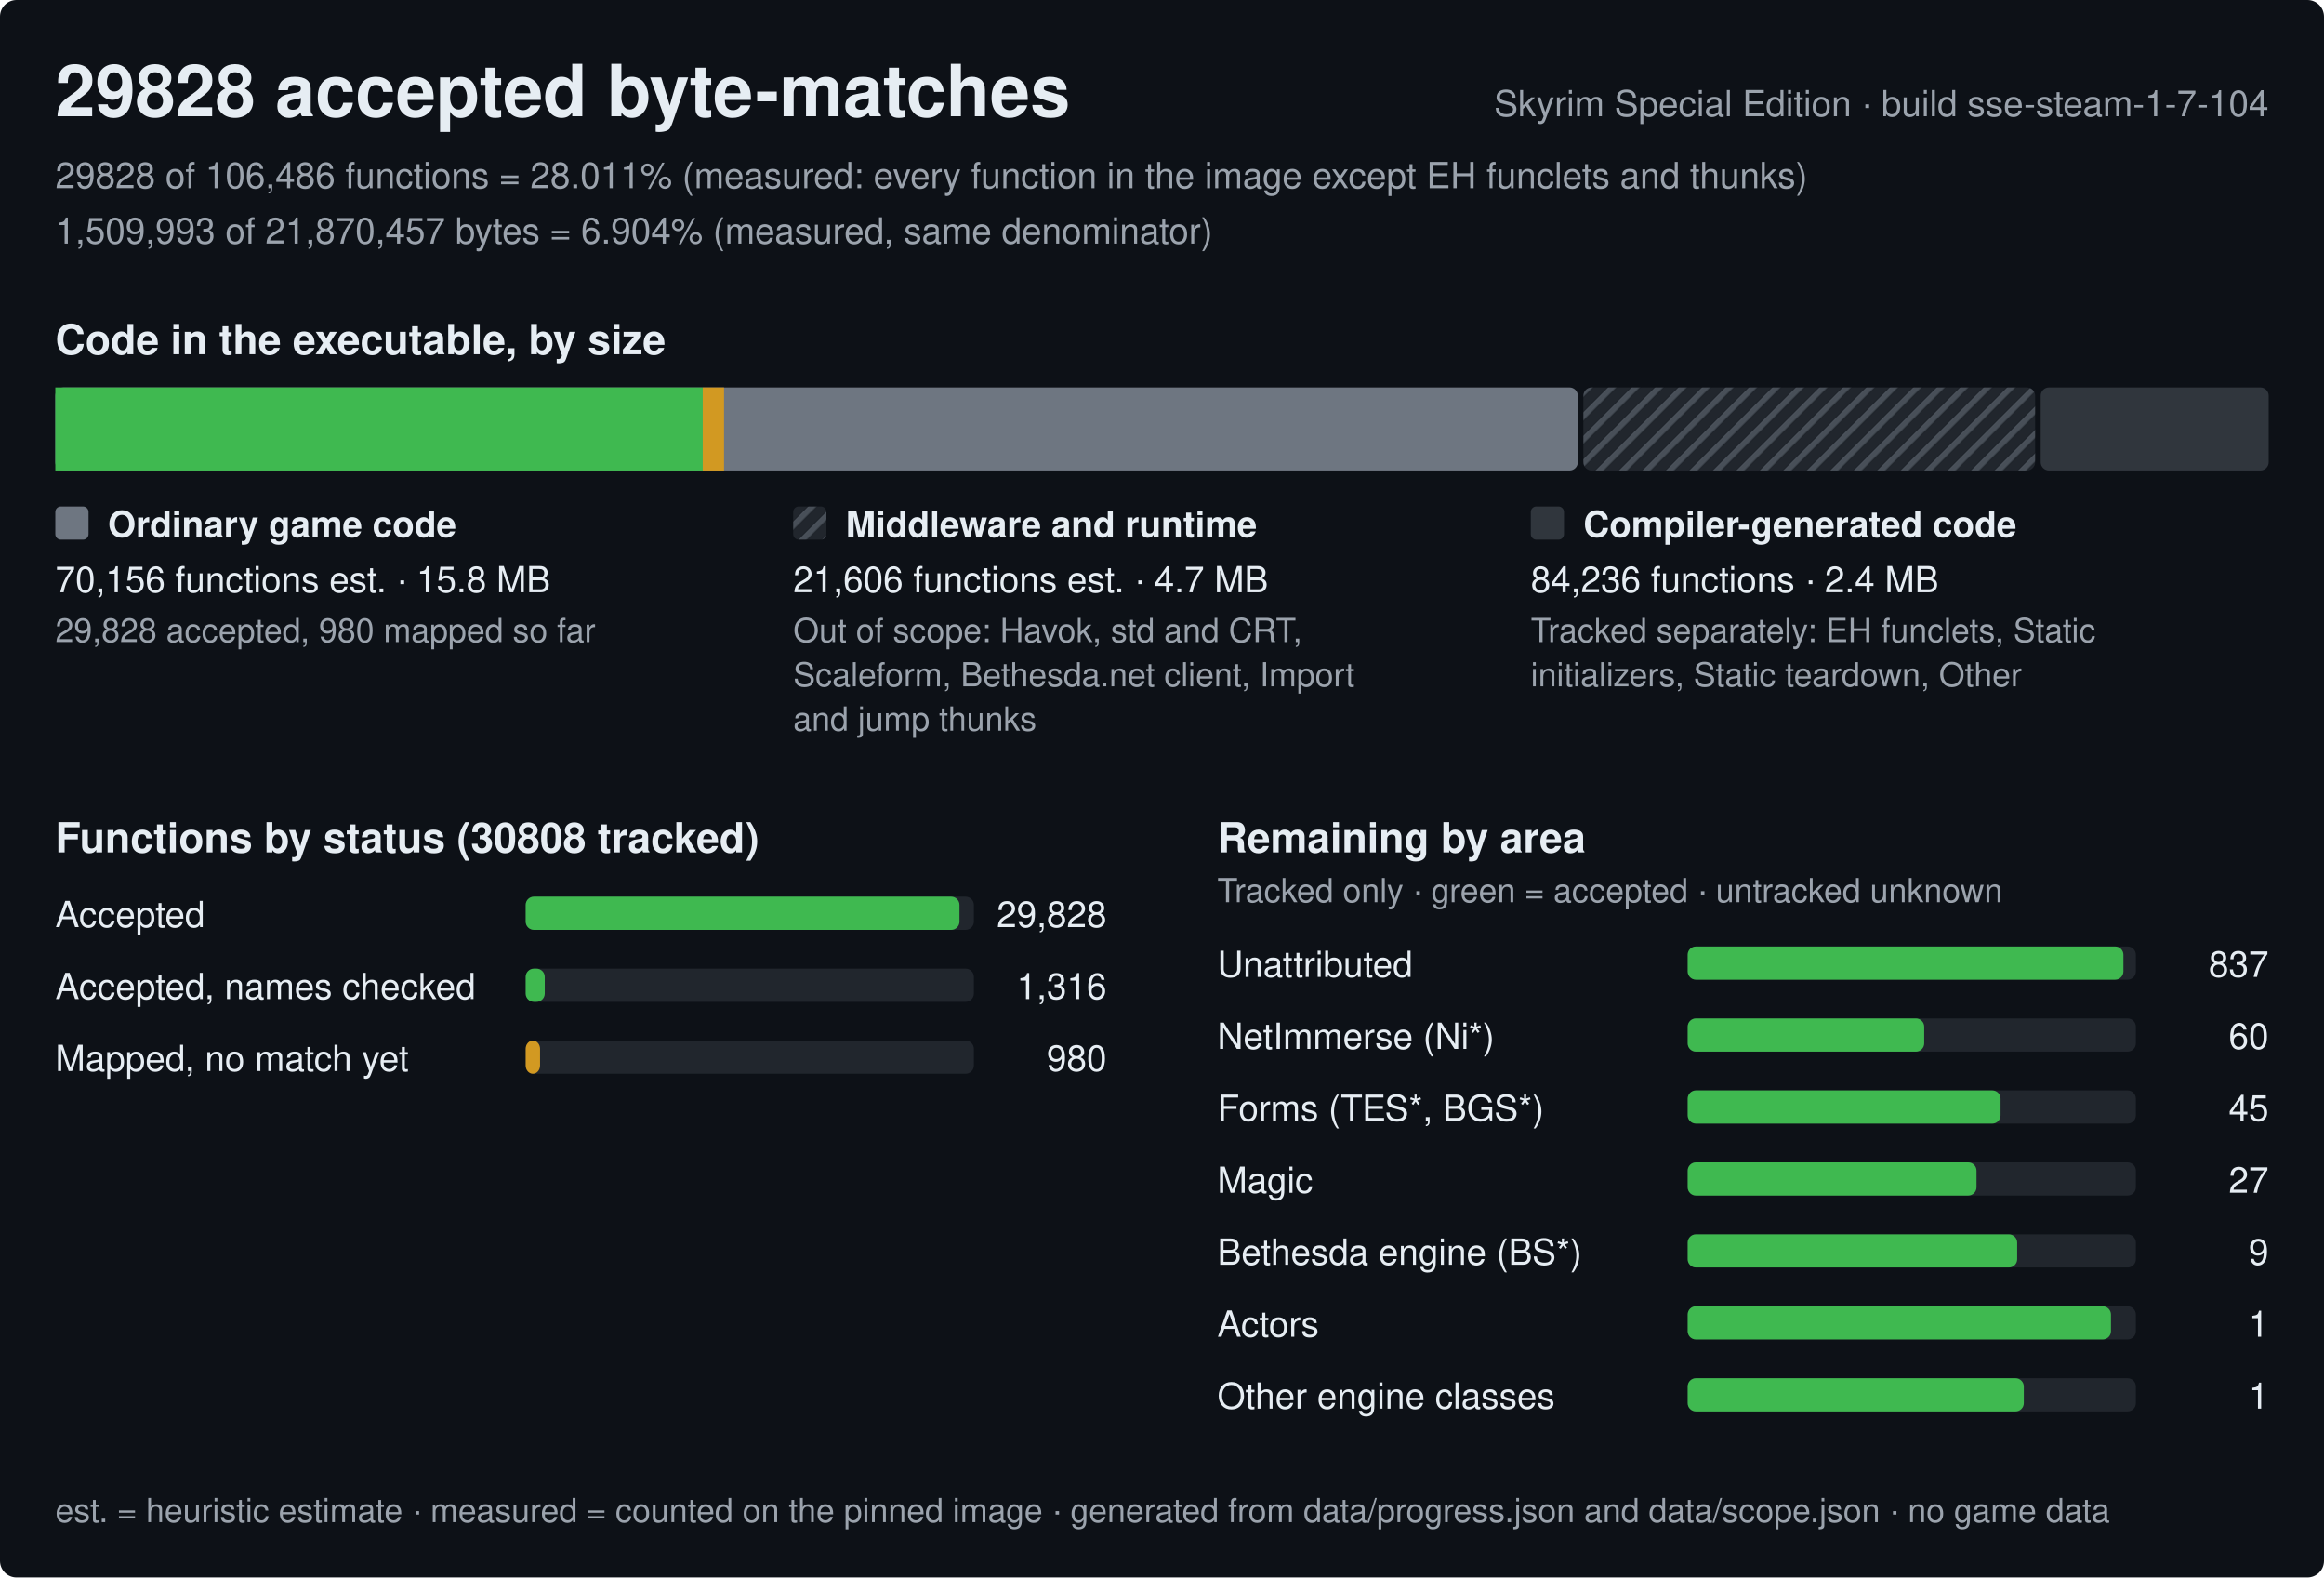
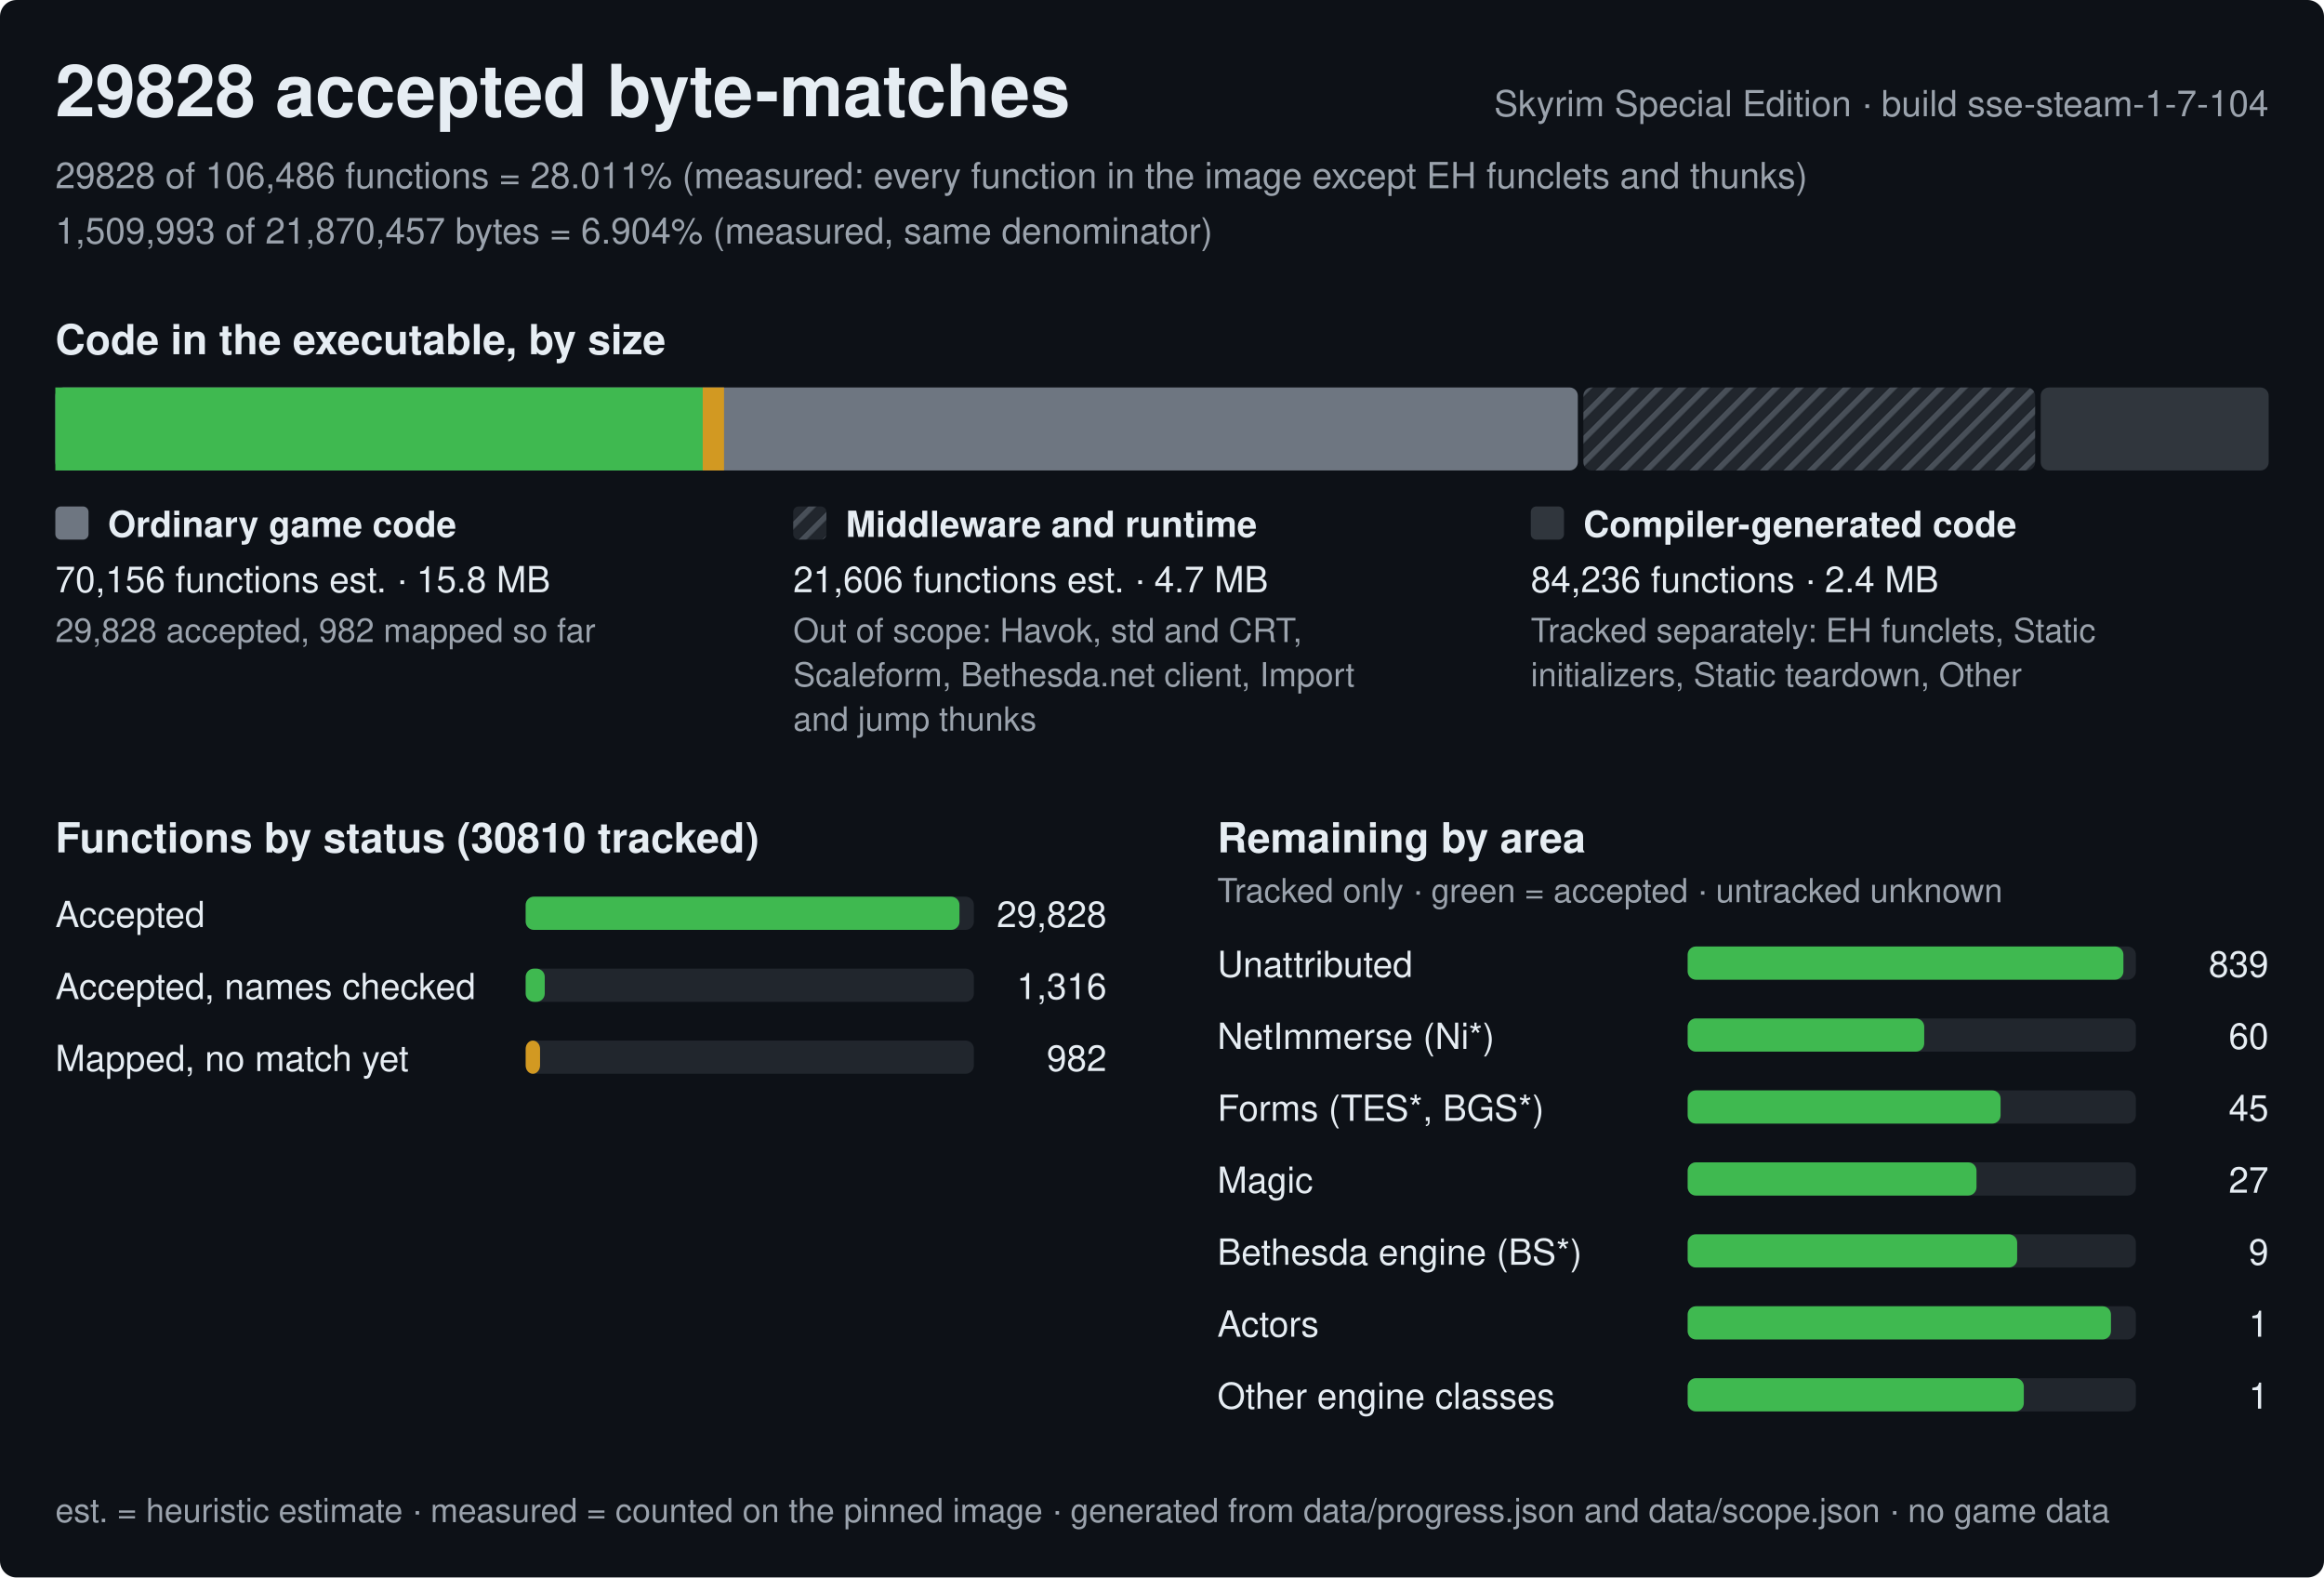
<svg xmlns="http://www.w3.org/2000/svg" width="840" height="570" viewBox="0 0 840 570" role="img" aria-label="Progress of the Skyrim Special Edition byte-matching reconstruction, build sse-steam-1-7-104">
  <style>text{font-family:-apple-system,BlinkMacSystemFont,'Segoe UI',Helvetica,Arial,sans-serif;fill:#e6edf3;white-space:pre}.h{font-size:26px;font-weight:600}.st{font-size:15px;font-weight:600}.lb{font-size:13px;font-weight:600}.bl{font-size:12px;font-weight:600;stroke:#0d1117;stroke-width:3px;paint-order:stroke;stroke-linejoin:round}.rl{font-size:13px}.fn{font-size:12px;fill:#9ba3ad}.mu{fill:#9ba3ad}</style>
  <defs>
    <pattern id="hx" width="6" height="6" patternUnits="userSpaceOnUse" patternTransform="rotate(45)">
      <rect width="6" height="6" fill="#21262d" />
      <rect width="2" height="6" fill="#484f58" />
    </pattern>
  </defs>
  <rect width="840" height="570" rx="6" fill="#0d1117" />
  <text x="20" y="42" class="h">29828 accepted byte-matches</text>
  <text x="820" y="42" class="rl mu" text-anchor="end">Skyrim Special Edition · build sse-steam-1-7-104</text>
  <text x="20" y="68" class="rl mu">29828 of 106,486 functions = 28.011% (measured: every function in the image except EH funclets and thunks)</text>
  <text x="20" y="88" class="rl mu">1,509,993 of 21,870,457 bytes = 6.904% (measured, same denominator)</text>
  <text x="20" y="128" class="st">Code in the executable, by size</text>
  <rect x="20" y="140" width="550.3" height="30" rx="3" fill="#6e7681" />
  <rect x="20" y="140" width="234" height="30" fill="#3fb950" />
  <rect x="254" y="140" width="7.7" height="30" fill="#d29922" />
  <rect x="572.3" y="140" width="163.3" height="30" rx="3" fill="url(#hx)" />
  <rect x="737.6" y="140" width="82.4" height="30" rx="3" fill="#30363d" />
  <rect x="20" y="183" width="12" height="12" rx="2" fill="#6e7681" />
  <text x="39" y="194" class="lb">Ordinary game code</text>
  <text x="20" y="214" class="rl">70,156 functions est. · 15.8 MB</text>
-   <text x="20" y="232" class="fn">29,828 accepted, 980 mapped so far</text>
+   <text x="20" y="232" class="fn">29,828 accepted, 982 mapped so far</text>
  <rect x="286.7" y="183" width="12" height="12" rx="2" fill="url(#hx)" />
  <text x="305.7" y="194" class="lb">Middleware and runtime</text>
  <text x="286.7" y="214" class="rl">21,606 functions est. · 4.7 MB</text>
  <text x="286.7" y="232" class="fn">Out of scope: Havok, std and CRT,</text>
  <text x="286.7" y="248" class="fn">Scaleform, Bethesda.net client, Import</text>
  <text x="286.7" y="264" class="fn">and jump thunks</text>
  <rect x="553.3" y="183" width="12" height="12" rx="2" fill="#30363d" />
  <text x="572.3" y="194" class="lb">Compiler-generated code</text>
  <text x="553.3" y="214" class="rl">84,236 functions · 2.4 MB</text>
  <text x="553.3" y="232" class="fn">Tracked separately: EH funclets, Static</text>
  <text x="553.3" y="248" class="fn">initializers, Static teardown, Other</text>
-   <text x="20" y="308" class="st">Functions by status (30808 tracked)</text>
+   <text x="20" y="308" class="st">Functions by status (30810 tracked)</text>
  <text x="20" y="335" class="rl">Accepted</text>
  <rect x="190" y="324" width="162.0" height="12" rx="3" fill="#21262d" />
  <rect x="190" y="324" width="156.8" height="12" rx="3" fill="#3fb950" />
  <text x="400.0" y="335" class="rl" text-anchor="end">29,828</text>
  <text x="20" y="361" class="rl">Accepted, names checked</text>
  <rect x="190" y="350" width="162.0" height="12" rx="3" fill="#21262d" />
  <rect x="190" y="350" width="6.9" height="12" rx="3" fill="#3fb950" />
  <text x="400.0" y="361" class="rl" text-anchor="end">1,316</text>
  <text x="20" y="387" class="rl">Mapped, no match yet</text>
  <rect x="190" y="376" width="162.0" height="12" rx="3" fill="#21262d" />
  <rect x="190" y="376" width="5.2" height="12" rx="3" fill="#d29922" />
-   <text x="400.0" y="387" class="rl" text-anchor="end">980</text>
+   <text x="400.0" y="387" class="rl" text-anchor="end">982</text>
  <text x="440.0" y="308" class="st">Remaining by area</text>
  <text x="440.0" y="326" class="fn">Tracked only · green = accepted · untracked unknown</text>
  <text x="440.0" y="353" class="rl">Unattributed</text>
  <rect x="610.0" y="342" width="162.0" height="12" rx="3" fill="#21262d" />
  <rect x="610.0" y="342" width="157.5" height="12" rx="3" fill="#3fb950" />
-   <text x="820.0" y="353" class="rl" text-anchor="end">837</text>
+   <text x="820.0" y="353" class="rl" text-anchor="end">839</text>
  <text x="440.0" y="379" class="rl">NetImmerse (Ni*)</text>
  <rect x="610.0" y="368" width="162.0" height="12" rx="3" fill="#21262d" />
  <rect x="610.0" y="368" width="85.5" height="12" rx="3" fill="#3fb950" />
  <text x="820.0" y="379" class="rl" text-anchor="end">60</text>
  <text x="440.0" y="405" class="rl">Forms (TES*, BGS*)</text>
  <rect x="610.0" y="394" width="162.0" height="12" rx="3" fill="#21262d" />
  <rect x="610.0" y="394" width="113.1" height="12" rx="3" fill="#3fb950" />
  <text x="820.0" y="405" class="rl" text-anchor="end">45</text>
  <text x="440.0" y="431" class="rl">Magic</text>
  <rect x="610.0" y="420" width="162.0" height="12" rx="3" fill="#21262d" />
  <rect x="610.0" y="420" width="104.4" height="12" rx="3" fill="#3fb950" />
  <text x="820.0" y="431" class="rl" text-anchor="end">27</text>
  <text x="440.0" y="457" class="rl">Bethesda engine (BS*)</text>
  <rect x="610.0" y="446" width="162.0" height="12" rx="3" fill="#21262d" />
  <rect x="610.0" y="446" width="119.1" height="12" rx="3" fill="#3fb950" />
  <text x="820.0" y="457" class="rl" text-anchor="end">9</text>
  <text x="440.0" y="483" class="rl">Actors</text>
  <rect x="610.0" y="472" width="162.0" height="12" rx="3" fill="#21262d" />
  <rect x="610.0" y="472" width="153" height="12" rx="3" fill="#3fb950" />
  <text x="820.0" y="483" class="rl" text-anchor="end">1</text>
  <text x="440.0" y="509" class="rl">Other engine classes</text>
  <rect x="610.0" y="498" width="162.0" height="12" rx="3" fill="#21262d" />
  <rect x="610.0" y="498" width="121.5" height="12" rx="3" fill="#3fb950" />
  <text x="820.0" y="509" class="rl" text-anchor="end">1</text>
  <text x="20" y="550" class="fn">est. = heuristic estimate · measured = counted on the pinned image · generated from data/progress.json and data/scope.json · no game data</text>
</svg>
